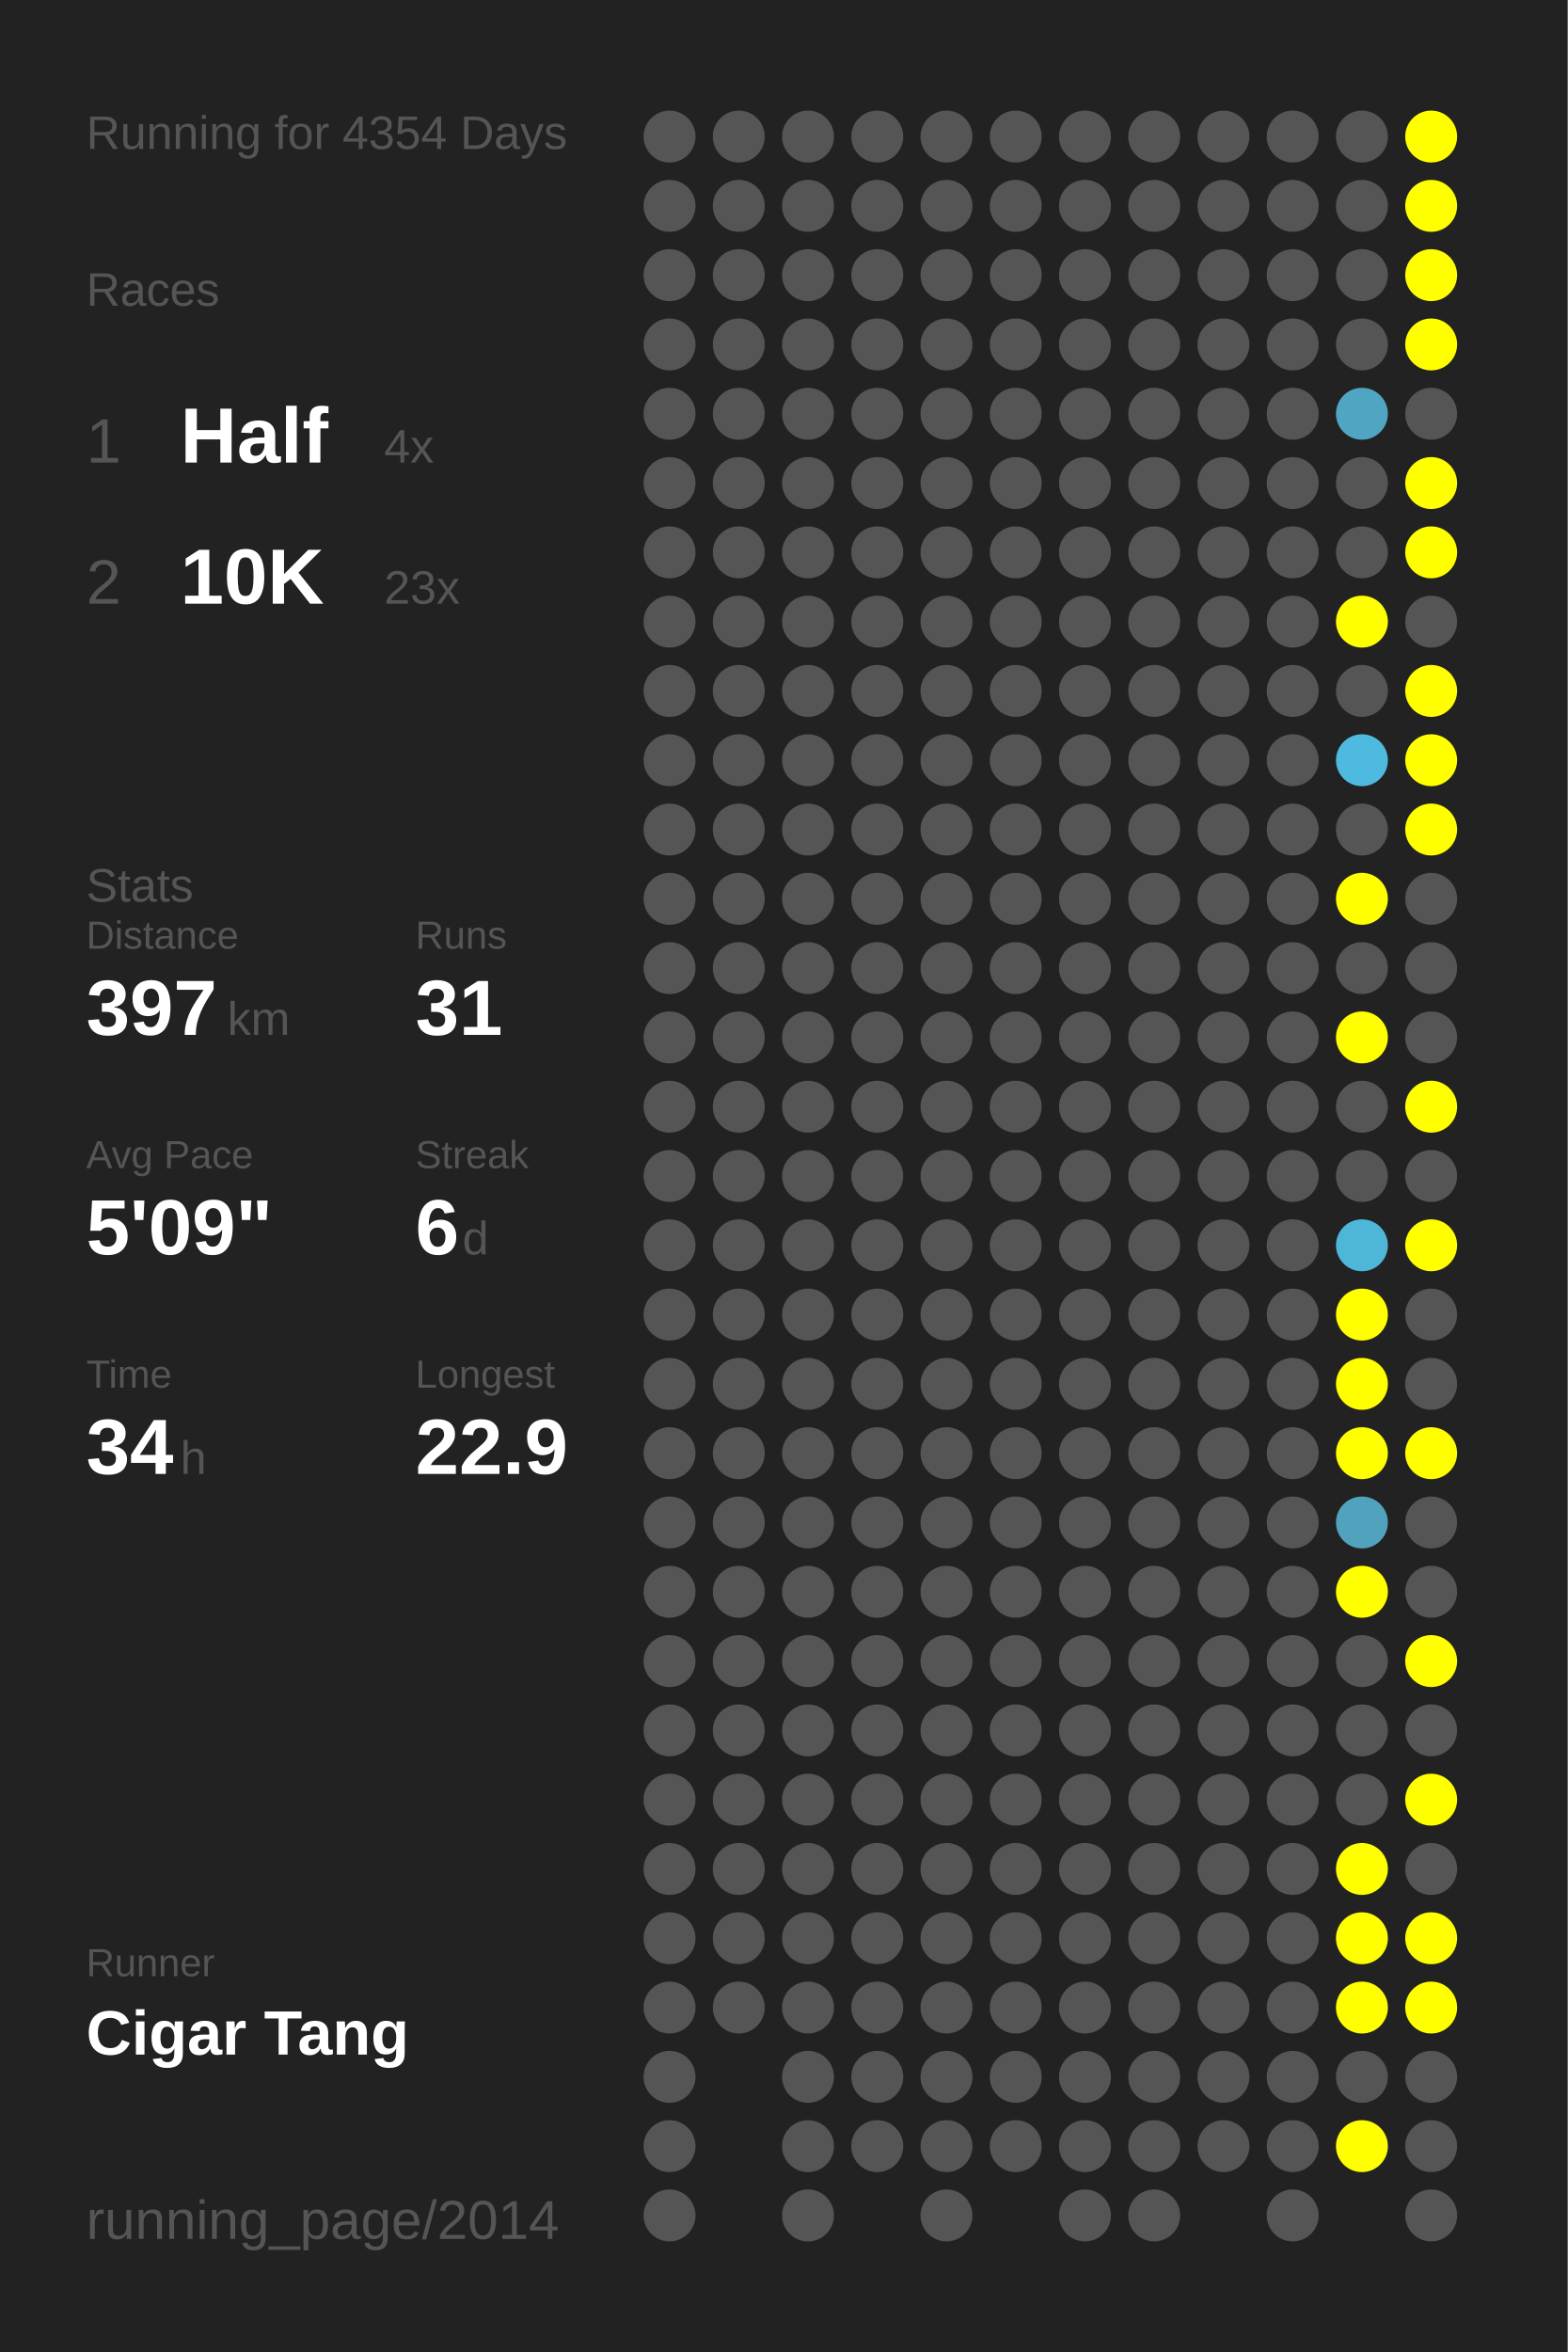
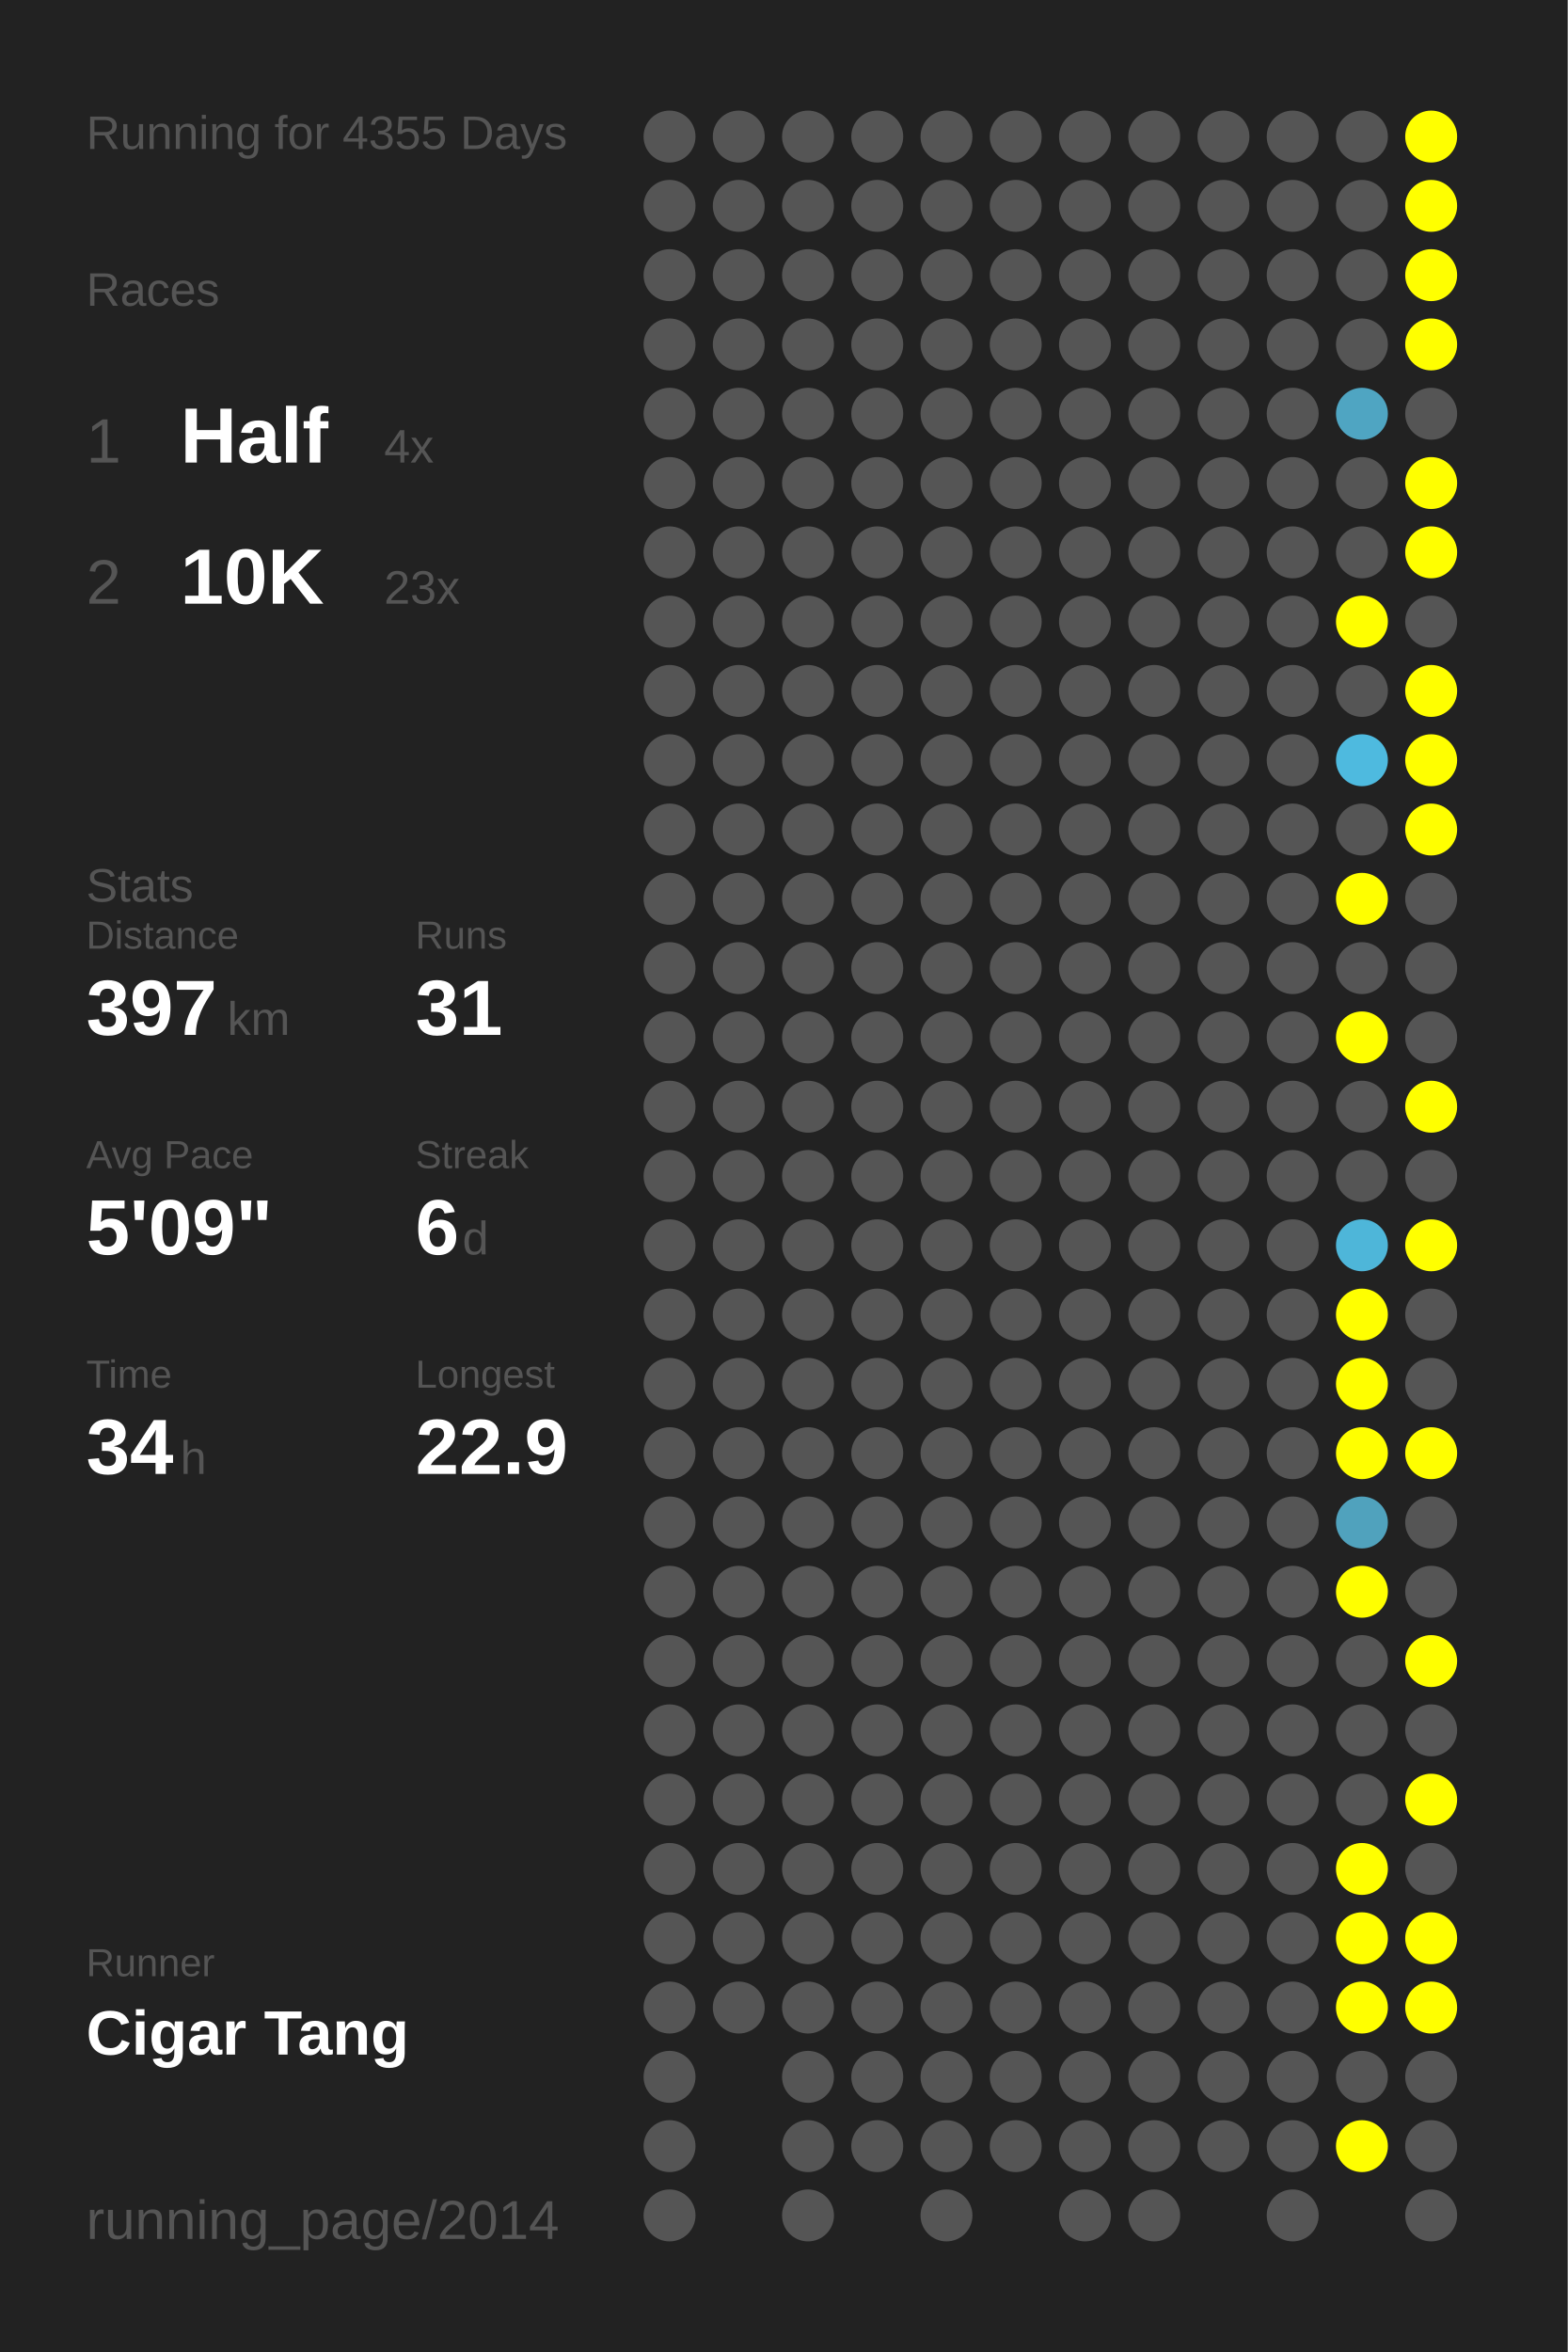
<svg xmlns="http://www.w3.org/2000/svg" baseProfile="full" height="300mm" version="1.1" viewBox="0,0,200,300" width="200mm">
  <defs />
  <rect fill="#222222" height="300" width="200" x="0" y="0" />
-   <text fill="#555555" style="font-size:6px; font-family:Arial;" x="11" y="19">Running for 4354 Days</text>
+   <text fill="#555555" style="font-size:6px; font-family:Arial;" x="11" y="19">Running for 4355 Days</text>
  <text fill="#555555" style="font-size:6px; font-family:Arial;" x="11" y="39">Races</text>
  <text fill="#555555" style="font-size:8px; font-family:Arial;" x="11" y="59">1</text>
  <text fill="#FFFFFF" style="font-size:10px; font-family:Arial; font-weight:bold;" x="23" y="59">Half</text>
  <text fill="#555555" style="font-size:6px; font-family:Arial;" x="49" y="59">4x</text>
  <text fill="#555555" style="font-size:8px; font-family:Arial;" x="11" y="77">2</text>
  <text fill="#FFFFFF" style="font-size:10px; font-family:Arial; font-weight:bold;" x="23" y="77">10K</text>
  <text fill="#555555" style="font-size:6px; font-family:Arial;" x="49" y="77">23x</text>
  <text fill="#555555" style="font-size:6px; font-family:Arial;" x="11" y="115">Stats</text>
  <text fill="#555555" style="font-size:5px; font-family:Arial;" x="11" y="121">Distance</text>
  <text fill="#FFFFFF" style="font-size:10px; font-family:Arial; font-weight:bold;" x="11" y="132">397</text>
  <text fill="#555555" style="font-size:6px; font-family:Arial;" x="29" y="132">km</text>
  <text fill="#555555" style="font-size:5px; font-family:Arial;" x="53" y="121">Runs</text>
  <text fill="#FFFFFF" style="font-size:10px; font-family:Arial; font-weight:bold;" x="53" y="132">31</text>
  <text fill="#555555" style="font-size:5px; font-family:Arial;" x="11" y="149">Avg Pace</text>
  <text fill="#FFFFFF" style="font-size:10px; font-family:Arial; font-weight:bold;" x="11" y="160">5'09"</text>
  <text fill="#555555" style="font-size:5px; font-family:Arial;" x="53" y="149">Streak</text>
  <text fill="#FFFFFF" style="font-size:10px; font-family:Arial; font-weight:bold;" x="53" y="160">6</text>
  <text fill="#555555" style="font-size:6px; font-family:Arial;" x="59" y="160">d</text>
  <text fill="#555555" style="font-size:5px; font-family:Arial;" x="11" y="177">Time</text>
  <text fill="#FFFFFF" style="font-size:10px; font-family:Arial; font-weight:bold;" x="11" y="188">34</text>
  <text fill="#555555" style="font-size:6px; font-family:Arial;" x="23" y="188">h</text>
  <text fill="#555555" style="font-size:5px; font-family:Arial;" x="53" y="177">Longest</text>
  <text fill="#FFFFFF" style="font-size:10px; font-family:Arial; font-weight:bold;" x="53" y="188">22.9</text>
  <text fill="#555555" style="font-size:5px; font-family:Arial;" x="11" y="252.065">Runner</text>
  <text fill="#FFFFFF" style="font-size:8px; font-family:Arial; font-weight:bold;" x="11" y="262.065">Cigar Tang</text>
  <text fill="#555555" style="font-size:7px; font-family:Arial;" x="11" y="285.581">running_page/2014</text>
  <circle cx="85.417" cy="17.419" fill="#555555" r="3.312" />
  <circle cx="85.417" cy="26.258" fill="#555555" r="3.312" />
  <circle cx="85.417" cy="35.097" fill="#555555" r="3.312" />
  <circle cx="85.417" cy="43.935" fill="#555555" r="3.312" />
  <circle cx="85.417" cy="52.774" fill="#555555" r="3.312" />
  <circle cx="85.417" cy="61.613" fill="#555555" r="3.312" />
  <circle cx="85.417" cy="70.452" fill="#555555" r="3.312" />
  <circle cx="85.417" cy="79.29" fill="#555555" r="3.312" />
  <circle cx="85.417" cy="88.129" fill="#555555" r="3.312" />
  <circle cx="85.417" cy="96.968" fill="#555555" r="3.312" />
  <circle cx="85.417" cy="105.806" fill="#555555" r="3.312" />
  <circle cx="85.417" cy="114.645" fill="#555555" r="3.312" />
  <circle cx="85.417" cy="123.484" fill="#555555" r="3.312" />
  <circle cx="85.417" cy="132.323" fill="#555555" r="3.312" />
  <circle cx="85.417" cy="141.161" fill="#555555" r="3.312" />
  <circle cx="85.417" cy="150" fill="#555555" r="3.312" />
  <circle cx="85.417" cy="158.839" fill="#555555" r="3.312" />
  <circle cx="85.417" cy="167.677" fill="#555555" r="3.312" />
  <circle cx="85.417" cy="176.516" fill="#555555" r="3.312" />
  <circle cx="85.417" cy="185.355" fill="#555555" r="3.312" />
  <circle cx="85.417" cy="194.194" fill="#555555" r="3.312" />
  <circle cx="85.417" cy="203.032" fill="#555555" r="3.312" />
  <circle cx="85.417" cy="211.871" fill="#555555" r="3.312" />
  <circle cx="85.417" cy="220.71" fill="#555555" r="3.312" />
  <circle cx="85.417" cy="229.548" fill="#555555" r="3.312" />
  <circle cx="85.417" cy="238.387" fill="#555555" r="3.312" />
  <circle cx="85.417" cy="247.226" fill="#555555" r="3.312" />
  <circle cx="85.417" cy="256.065" fill="#555555" r="3.312" />
  <circle cx="85.417" cy="264.903" fill="#555555" r="3.312" />
  <circle cx="85.417" cy="273.742" fill="#555555" r="3.312" />
  <circle cx="85.417" cy="282.581" fill="#555555" r="3.312" />
  <circle cx="94.25" cy="17.419" fill="#555555" r="3.312" />
  <circle cx="94.25" cy="26.258" fill="#555555" r="3.312" />
  <circle cx="94.25" cy="35.097" fill="#555555" r="3.312" />
  <circle cx="94.25" cy="43.935" fill="#555555" r="3.312" />
  <circle cx="94.25" cy="52.774" fill="#555555" r="3.312" />
  <circle cx="94.25" cy="61.613" fill="#555555" r="3.312" />
  <circle cx="94.25" cy="70.452" fill="#555555" r="3.312" />
  <circle cx="94.25" cy="79.29" fill="#555555" r="3.312" />
  <circle cx="94.25" cy="88.129" fill="#555555" r="3.312" />
  <circle cx="94.25" cy="96.968" fill="#555555" r="3.312" />
  <circle cx="94.25" cy="105.806" fill="#555555" r="3.312" />
  <circle cx="94.25" cy="114.645" fill="#555555" r="3.312" />
  <circle cx="94.25" cy="123.484" fill="#555555" r="3.312" />
  <circle cx="94.25" cy="132.323" fill="#555555" r="3.312" />
  <circle cx="94.25" cy="141.161" fill="#555555" r="3.312" />
  <circle cx="94.25" cy="150" fill="#555555" r="3.312" />
  <circle cx="94.25" cy="158.839" fill="#555555" r="3.312" />
  <circle cx="94.25" cy="167.677" fill="#555555" r="3.312" />
  <circle cx="94.25" cy="176.516" fill="#555555" r="3.312" />
  <circle cx="94.25" cy="185.355" fill="#555555" r="3.312" />
  <circle cx="94.25" cy="194.194" fill="#555555" r="3.312" />
  <circle cx="94.25" cy="203.032" fill="#555555" r="3.312" />
  <circle cx="94.25" cy="211.871" fill="#555555" r="3.312" />
  <circle cx="94.25" cy="220.71" fill="#555555" r="3.312" />
  <circle cx="94.25" cy="229.548" fill="#555555" r="3.312" />
  <circle cx="94.25" cy="238.387" fill="#555555" r="3.312" />
  <circle cx="94.25" cy="247.226" fill="#555555" r="3.312" />
  <circle cx="94.25" cy="256.065" fill="#555555" r="3.312" />
  <circle cx="103.083" cy="17.419" fill="#555555" r="3.312" />
  <circle cx="103.083" cy="26.258" fill="#555555" r="3.312" />
  <circle cx="103.083" cy="35.097" fill="#555555" r="3.312" />
  <circle cx="103.083" cy="43.935" fill="#555555" r="3.312" />
  <circle cx="103.083" cy="52.774" fill="#555555" r="3.312" />
  <circle cx="103.083" cy="61.613" fill="#555555" r="3.312" />
  <circle cx="103.083" cy="70.452" fill="#555555" r="3.312" />
  <circle cx="103.083" cy="79.29" fill="#555555" r="3.312" />
  <circle cx="103.083" cy="88.129" fill="#555555" r="3.312" />
  <circle cx="103.083" cy="96.968" fill="#555555" r="3.312" />
  <circle cx="103.083" cy="105.806" fill="#555555" r="3.312" />
  <circle cx="103.083" cy="114.645" fill="#555555" r="3.312" />
  <circle cx="103.083" cy="123.484" fill="#555555" r="3.312" />
  <circle cx="103.083" cy="132.323" fill="#555555" r="3.312" />
  <circle cx="103.083" cy="141.161" fill="#555555" r="3.312" />
  <circle cx="103.083" cy="150" fill="#555555" r="3.312" />
  <circle cx="103.083" cy="158.839" fill="#555555" r="3.312" />
  <circle cx="103.083" cy="167.677" fill="#555555" r="3.312" />
  <circle cx="103.083" cy="176.516" fill="#555555" r="3.312" />
  <circle cx="103.083" cy="185.355" fill="#555555" r="3.312" />
  <circle cx="103.083" cy="194.194" fill="#555555" r="3.312" />
  <circle cx="103.083" cy="203.032" fill="#555555" r="3.312" />
  <circle cx="103.083" cy="211.871" fill="#555555" r="3.312" />
  <circle cx="103.083" cy="220.71" fill="#555555" r="3.312" />
  <circle cx="103.083" cy="229.548" fill="#555555" r="3.312" />
  <circle cx="103.083" cy="238.387" fill="#555555" r="3.312" />
  <circle cx="103.083" cy="247.226" fill="#555555" r="3.312" />
  <circle cx="103.083" cy="256.065" fill="#555555" r="3.312" />
  <circle cx="103.083" cy="264.903" fill="#555555" r="3.312" />
  <circle cx="103.083" cy="273.742" fill="#555555" r="3.312" />
  <circle cx="103.083" cy="282.581" fill="#555555" r="3.312" />
  <circle cx="111.917" cy="17.419" fill="#555555" r="3.312" />
  <circle cx="111.917" cy="26.258" fill="#555555" r="3.312" />
  <circle cx="111.917" cy="35.097" fill="#555555" r="3.312" />
  <circle cx="111.917" cy="43.935" fill="#555555" r="3.312" />
  <circle cx="111.917" cy="52.774" fill="#555555" r="3.312" />
  <circle cx="111.917" cy="61.613" fill="#555555" r="3.312" />
  <circle cx="111.917" cy="70.452" fill="#555555" r="3.312" />
  <circle cx="111.917" cy="79.29" fill="#555555" r="3.312" />
  <circle cx="111.917" cy="88.129" fill="#555555" r="3.312" />
  <circle cx="111.917" cy="96.968" fill="#555555" r="3.312" />
  <circle cx="111.917" cy="105.806" fill="#555555" r="3.312" />
  <circle cx="111.917" cy="114.645" fill="#555555" r="3.312" />
  <circle cx="111.917" cy="123.484" fill="#555555" r="3.312" />
  <circle cx="111.917" cy="132.323" fill="#555555" r="3.312" />
  <circle cx="111.917" cy="141.161" fill="#555555" r="3.312" />
  <circle cx="111.917" cy="150" fill="#555555" r="3.312" />
  <circle cx="111.917" cy="158.839" fill="#555555" r="3.312" />
  <circle cx="111.917" cy="167.677" fill="#555555" r="3.312" />
  <circle cx="111.917" cy="176.516" fill="#555555" r="3.312" />
  <circle cx="111.917" cy="185.355" fill="#555555" r="3.312" />
  <circle cx="111.917" cy="194.194" fill="#555555" r="3.312" />
  <circle cx="111.917" cy="203.032" fill="#555555" r="3.312" />
  <circle cx="111.917" cy="211.871" fill="#555555" r="3.312" />
  <circle cx="111.917" cy="220.71" fill="#555555" r="3.312" />
  <circle cx="111.917" cy="229.548" fill="#555555" r="3.312" />
  <circle cx="111.917" cy="238.387" fill="#555555" r="3.312" />
  <circle cx="111.917" cy="247.226" fill="#555555" r="3.312" />
  <circle cx="111.917" cy="256.065" fill="#555555" r="3.312" />
  <circle cx="111.917" cy="264.903" fill="#555555" r="3.312" />
  <circle cx="111.917" cy="273.742" fill="#555555" r="3.312" />
  <circle cx="120.75" cy="17.419" fill="#555555" r="3.312" />
  <circle cx="120.75" cy="26.258" fill="#555555" r="3.312" />
  <circle cx="120.75" cy="35.097" fill="#555555" r="3.312" />
  <circle cx="120.75" cy="43.935" fill="#555555" r="3.312" />
  <circle cx="120.75" cy="52.774" fill="#555555" r="3.312" />
  <circle cx="120.75" cy="61.613" fill="#555555" r="3.312" />
  <circle cx="120.75" cy="70.452" fill="#555555" r="3.312" />
  <circle cx="120.75" cy="79.29" fill="#555555" r="3.312" />
  <circle cx="120.75" cy="88.129" fill="#555555" r="3.312" />
  <circle cx="120.75" cy="96.968" fill="#555555" r="3.312" />
  <circle cx="120.75" cy="105.806" fill="#555555" r="3.312" />
  <circle cx="120.75" cy="114.645" fill="#555555" r="3.312" />
  <circle cx="120.75" cy="123.484" fill="#555555" r="3.312" />
  <circle cx="120.75" cy="132.323" fill="#555555" r="3.312" />
  <circle cx="120.75" cy="141.161" fill="#555555" r="3.312" />
  <circle cx="120.75" cy="150" fill="#555555" r="3.312" />
  <circle cx="120.75" cy="158.839" fill="#555555" r="3.312" />
  <circle cx="120.75" cy="167.677" fill="#555555" r="3.312" />
  <circle cx="120.75" cy="176.516" fill="#555555" r="3.312" />
  <circle cx="120.75" cy="185.355" fill="#555555" r="3.312" />
  <circle cx="120.75" cy="194.194" fill="#555555" r="3.312" />
  <circle cx="120.75" cy="203.032" fill="#555555" r="3.312" />
  <circle cx="120.75" cy="211.871" fill="#555555" r="3.312" />
  <circle cx="120.75" cy="220.71" fill="#555555" r="3.312" />
  <circle cx="120.75" cy="229.548" fill="#555555" r="3.312" />
  <circle cx="120.75" cy="238.387" fill="#555555" r="3.312" />
  <circle cx="120.75" cy="247.226" fill="#555555" r="3.312" />
  <circle cx="120.75" cy="256.065" fill="#555555" r="3.312" />
  <circle cx="120.75" cy="264.903" fill="#555555" r="3.312" />
  <circle cx="120.75" cy="273.742" fill="#555555" r="3.312" />
  <circle cx="120.75" cy="282.581" fill="#555555" r="3.312" />
  <circle cx="129.583" cy="17.419" fill="#555555" r="3.312" />
  <circle cx="129.583" cy="26.258" fill="#555555" r="3.312" />
  <circle cx="129.583" cy="35.097" fill="#555555" r="3.312" />
  <circle cx="129.583" cy="43.935" fill="#555555" r="3.312" />
  <circle cx="129.583" cy="52.774" fill="#555555" r="3.312" />
  <circle cx="129.583" cy="61.613" fill="#555555" r="3.312" />
  <circle cx="129.583" cy="70.452" fill="#555555" r="3.312" />
  <circle cx="129.583" cy="79.29" fill="#555555" r="3.312" />
  <circle cx="129.583" cy="88.129" fill="#555555" r="3.312" />
  <circle cx="129.583" cy="96.968" fill="#555555" r="3.312" />
  <circle cx="129.583" cy="105.806" fill="#555555" r="3.312" />
  <circle cx="129.583" cy="114.645" fill="#555555" r="3.312" />
  <circle cx="129.583" cy="123.484" fill="#555555" r="3.312" />
  <circle cx="129.583" cy="132.323" fill="#555555" r="3.312" />
  <circle cx="129.583" cy="141.161" fill="#555555" r="3.312" />
  <circle cx="129.583" cy="150" fill="#555555" r="3.312" />
  <circle cx="129.583" cy="158.839" fill="#555555" r="3.312" />
  <circle cx="129.583" cy="167.677" fill="#555555" r="3.312" />
  <circle cx="129.583" cy="176.516" fill="#555555" r="3.312" />
  <circle cx="129.583" cy="185.355" fill="#555555" r="3.312" />
  <circle cx="129.583" cy="194.194" fill="#555555" r="3.312" />
  <circle cx="129.583" cy="203.032" fill="#555555" r="3.312" />
  <circle cx="129.583" cy="211.871" fill="#555555" r="3.312" />
  <circle cx="129.583" cy="220.71" fill="#555555" r="3.312" />
  <circle cx="129.583" cy="229.548" fill="#555555" r="3.312" />
  <circle cx="129.583" cy="238.387" fill="#555555" r="3.312" />
  <circle cx="129.583" cy="247.226" fill="#555555" r="3.312" />
  <circle cx="129.583" cy="256.065" fill="#555555" r="3.312" />
  <circle cx="129.583" cy="264.903" fill="#555555" r="3.312" />
  <circle cx="129.583" cy="273.742" fill="#555555" r="3.312" />
  <circle cx="138.417" cy="17.419" fill="#555555" r="3.312" />
  <circle cx="138.417" cy="26.258" fill="#555555" r="3.312" />
  <circle cx="138.417" cy="35.097" fill="#555555" r="3.312" />
  <circle cx="138.417" cy="43.935" fill="#555555" r="3.312" />
  <circle cx="138.417" cy="52.774" fill="#555555" r="3.312" />
  <circle cx="138.417" cy="61.613" fill="#555555" r="3.312" />
  <circle cx="138.417" cy="70.452" fill="#555555" r="3.312" />
  <circle cx="138.417" cy="79.29" fill="#555555" r="3.312" />
  <circle cx="138.417" cy="88.129" fill="#555555" r="3.312" />
  <circle cx="138.417" cy="96.968" fill="#555555" r="3.312" />
  <circle cx="138.417" cy="105.806" fill="#555555" r="3.312" />
  <circle cx="138.417" cy="114.645" fill="#555555" r="3.312" />
  <circle cx="138.417" cy="123.484" fill="#555555" r="3.312" />
  <circle cx="138.417" cy="132.323" fill="#555555" r="3.312" />
  <circle cx="138.417" cy="141.161" fill="#555555" r="3.312" />
  <circle cx="138.417" cy="150" fill="#555555" r="3.312" />
  <circle cx="138.417" cy="158.839" fill="#555555" r="3.312" />
  <circle cx="138.417" cy="167.677" fill="#555555" r="3.312" />
  <circle cx="138.417" cy="176.516" fill="#555555" r="3.312" />
  <circle cx="138.417" cy="185.355" fill="#555555" r="3.312" />
  <circle cx="138.417" cy="194.194" fill="#555555" r="3.312" />
  <circle cx="138.417" cy="203.032" fill="#555555" r="3.312" />
  <circle cx="138.417" cy="211.871" fill="#555555" r="3.312" />
  <circle cx="138.417" cy="220.71" fill="#555555" r="3.312" />
  <circle cx="138.417" cy="229.548" fill="#555555" r="3.312" />
  <circle cx="138.417" cy="238.387" fill="#555555" r="3.312" />
  <circle cx="138.417" cy="247.226" fill="#555555" r="3.312" />
  <circle cx="138.417" cy="256.065" fill="#555555" r="3.312" />
  <circle cx="138.417" cy="264.903" fill="#555555" r="3.312" />
  <circle cx="138.417" cy="273.742" fill="#555555" r="3.312" />
  <circle cx="138.417" cy="282.581" fill="#555555" r="3.312" />
  <circle cx="147.25" cy="17.419" fill="#555555" r="3.312" />
  <circle cx="147.25" cy="26.258" fill="#555555" r="3.312" />
  <circle cx="147.25" cy="35.097" fill="#555555" r="3.312" />
  <circle cx="147.25" cy="43.935" fill="#555555" r="3.312" />
  <circle cx="147.25" cy="52.774" fill="#555555" r="3.312" />
  <circle cx="147.25" cy="61.613" fill="#555555" r="3.312" />
  <circle cx="147.25" cy="70.452" fill="#555555" r="3.312" />
  <circle cx="147.25" cy="79.29" fill="#555555" r="3.312" />
  <circle cx="147.25" cy="88.129" fill="#555555" r="3.312" />
  <circle cx="147.25" cy="96.968" fill="#555555" r="3.312" />
  <circle cx="147.25" cy="105.806" fill="#555555" r="3.312" />
  <circle cx="147.25" cy="114.645" fill="#555555" r="3.312" />
  <circle cx="147.25" cy="123.484" fill="#555555" r="3.312" />
  <circle cx="147.25" cy="132.323" fill="#555555" r="3.312" />
  <circle cx="147.25" cy="141.161" fill="#555555" r="3.312" />
  <circle cx="147.25" cy="150" fill="#555555" r="3.312" />
  <circle cx="147.25" cy="158.839" fill="#555555" r="3.312" />
  <circle cx="147.25" cy="167.677" fill="#555555" r="3.312" />
  <circle cx="147.25" cy="176.516" fill="#555555" r="3.312" />
  <circle cx="147.25" cy="185.355" fill="#555555" r="3.312" />
  <circle cx="147.25" cy="194.194" fill="#555555" r="3.312" />
  <circle cx="147.25" cy="203.032" fill="#555555" r="3.312" />
  <circle cx="147.25" cy="211.871" fill="#555555" r="3.312" />
  <circle cx="147.25" cy="220.71" fill="#555555" r="3.312" />
  <circle cx="147.25" cy="229.548" fill="#555555" r="3.312" />
  <circle cx="147.25" cy="238.387" fill="#555555" r="3.312" />
  <circle cx="147.25" cy="247.226" fill="#555555" r="3.312" />
  <circle cx="147.25" cy="256.065" fill="#555555" r="3.312" />
  <circle cx="147.25" cy="264.903" fill="#555555" r="3.312" />
  <circle cx="147.25" cy="273.742" fill="#555555" r="3.312" />
  <circle cx="147.25" cy="282.581" fill="#555555" r="3.312" />
  <circle cx="156.083" cy="17.419" fill="#555555" r="3.312" />
  <circle cx="156.083" cy="26.258" fill="#555555" r="3.312" />
  <circle cx="156.083" cy="35.097" fill="#555555" r="3.312" />
  <circle cx="156.083" cy="43.935" fill="#555555" r="3.312" />
  <circle cx="156.083" cy="52.774" fill="#555555" r="3.312" />
  <circle cx="156.083" cy="61.613" fill="#555555" r="3.312" />
  <circle cx="156.083" cy="70.452" fill="#555555" r="3.312" />
  <circle cx="156.083" cy="79.29" fill="#555555" r="3.312" />
  <circle cx="156.083" cy="88.129" fill="#555555" r="3.312" />
  <circle cx="156.083" cy="96.968" fill="#555555" r="3.312" />
  <circle cx="156.083" cy="105.806" fill="#555555" r="3.312" />
  <circle cx="156.083" cy="114.645" fill="#555555" r="3.312" />
  <circle cx="156.083" cy="123.484" fill="#555555" r="3.312" />
  <circle cx="156.083" cy="132.323" fill="#555555" r="3.312" />
  <circle cx="156.083" cy="141.161" fill="#555555" r="3.312" />
  <circle cx="156.083" cy="150" fill="#555555" r="3.312" />
  <circle cx="156.083" cy="158.839" fill="#555555" r="3.312" />
  <circle cx="156.083" cy="167.677" fill="#555555" r="3.312" />
  <circle cx="156.083" cy="176.516" fill="#555555" r="3.312" />
  <circle cx="156.083" cy="185.355" fill="#555555" r="3.312" />
  <circle cx="156.083" cy="194.194" fill="#555555" r="3.312" />
  <circle cx="156.083" cy="203.032" fill="#555555" r="3.312" />
  <circle cx="156.083" cy="211.871" fill="#555555" r="3.312" />
  <circle cx="156.083" cy="220.71" fill="#555555" r="3.312" />
  <circle cx="156.083" cy="229.548" fill="#555555" r="3.312" />
  <circle cx="156.083" cy="238.387" fill="#555555" r="3.312" />
  <circle cx="156.083" cy="247.226" fill="#555555" r="3.312" />
  <circle cx="156.083" cy="256.065" fill="#555555" r="3.312" />
  <circle cx="156.083" cy="264.903" fill="#555555" r="3.312" />
  <circle cx="156.083" cy="273.742" fill="#555555" r="3.312" />
  <circle cx="164.917" cy="17.419" fill="#555555" r="3.312" />
  <circle cx="164.917" cy="26.258" fill="#555555" r="3.312" />
  <circle cx="164.917" cy="35.097" fill="#555555" r="3.312" />
  <circle cx="164.917" cy="43.935" fill="#555555" r="3.312" />
  <circle cx="164.917" cy="52.774" fill="#555555" r="3.312" />
  <circle cx="164.917" cy="61.613" fill="#555555" r="3.312" />
  <circle cx="164.917" cy="70.452" fill="#555555" r="3.312" />
  <circle cx="164.917" cy="79.29" fill="#555555" r="3.312" />
  <circle cx="164.917" cy="88.129" fill="#555555" r="3.312" />
  <circle cx="164.917" cy="96.968" fill="#555555" r="3.312" />
  <circle cx="164.917" cy="105.806" fill="#555555" r="3.312" />
  <circle cx="164.917" cy="114.645" fill="#555555" r="3.312" />
  <circle cx="164.917" cy="123.484" fill="#555555" r="3.312" />
  <circle cx="164.917" cy="132.323" fill="#555555" r="3.312" />
  <circle cx="164.917" cy="141.161" fill="#555555" r="3.312" />
  <circle cx="164.917" cy="150" fill="#555555" r="3.312" />
  <circle cx="164.917" cy="158.839" fill="#555555" r="3.312" />
  <circle cx="164.917" cy="167.677" fill="#555555" r="3.312" />
  <circle cx="164.917" cy="176.516" fill="#555555" r="3.312" />
  <circle cx="164.917" cy="185.355" fill="#555555" r="3.312" />
  <circle cx="164.917" cy="194.194" fill="#555555" r="3.312" />
  <circle cx="164.917" cy="203.032" fill="#555555" r="3.312" />
  <circle cx="164.917" cy="211.871" fill="#555555" r="3.312" />
  <circle cx="164.917" cy="220.71" fill="#555555" r="3.312" />
  <circle cx="164.917" cy="229.548" fill="#555555" r="3.312" />
  <circle cx="164.917" cy="238.387" fill="#555555" r="3.312" />
  <circle cx="164.917" cy="247.226" fill="#555555" r="3.312" />
  <circle cx="164.917" cy="256.065" fill="#555555" r="3.312" />
  <circle cx="164.917" cy="264.903" fill="#555555" r="3.312" />
  <circle cx="164.917" cy="273.742" fill="#555555" r="3.312" />
  <circle cx="164.917" cy="282.581" fill="#555555" r="3.312" />
  <circle cx="173.75" cy="17.419" fill="#555555" r="3.312" />
  <circle cx="173.75" cy="26.258" fill="#555555" r="3.312" />
  <circle cx="173.75" cy="35.097" fill="#555555" r="3.312" />
  <circle cx="173.75" cy="43.935" fill="#555555" r="3.312" />
  <circle cx="173.75" cy="52.774" fill="#4fa5c2" r="3.312" />
  <circle cx="173.75" cy="61.613" fill="#555555" r="3.312" />
  <circle cx="173.75" cy="70.452" fill="#555555" r="3.312" />
  <circle cx="173.75" cy="79.29" fill="#FFFF00" r="3.312" />
  <circle cx="173.75" cy="88.129" fill="#555555" r="3.312" />
  <circle cx="173.75" cy="96.968" fill="#4ebadf" r="3.312" />
  <circle cx="173.75" cy="105.806" fill="#555555" r="3.312" />
  <circle cx="173.75" cy="114.645" fill="#FFFF00" r="3.312" />
  <circle cx="173.75" cy="123.484" fill="#555555" r="3.312" />
  <circle cx="173.75" cy="132.323" fill="#FFFF00" r="3.312" />
  <circle cx="173.75" cy="141.161" fill="#555555" r="3.312" />
  <circle cx="173.75" cy="150" fill="#555555" r="3.312" />
  <circle cx="173.75" cy="158.839" fill="#4eb6d9" r="3.312" />
  <circle cx="173.75" cy="167.677" fill="#FFFF00" r="3.312" />
  <circle cx="173.75" cy="176.516" fill="#FFFF00" r="3.312" />
  <circle cx="173.75" cy="185.355" fill="#FFFF00" r="3.312" />
  <circle cx="173.75" cy="194.194" fill="#50a2bd" r="3.312" />
  <circle cx="173.75" cy="203.032" fill="#FFFF00" r="3.312" />
  <circle cx="173.75" cy="211.871" fill="#555555" r="3.312" />
  <circle cx="173.75" cy="220.71" fill="#555555" r="3.312" />
  <circle cx="173.75" cy="229.548" fill="#555555" r="3.312" />
  <circle cx="173.75" cy="238.387" fill="#FFFF00" r="3.312" />
  <circle cx="173.75" cy="247.226" fill="#FFFF00" r="3.312" />
  <circle cx="173.75" cy="256.065" fill="#FFFF00" r="3.312" />
  <circle cx="173.75" cy="264.903" fill="#555555" r="3.312" />
  <circle cx="173.75" cy="273.742" fill="#FFFF00" r="3.312" />
  <circle cx="182.583" cy="17.419" fill="#FFFF00" r="3.312" />
  <circle cx="182.583" cy="26.258" fill="#FFFF00" r="3.312" />
  <circle cx="182.583" cy="35.097" fill="#FFFF00" r="3.312" />
  <circle cx="182.583" cy="43.935" fill="#FFFF00" r="3.312" />
  <circle cx="182.583" cy="52.774" fill="#555555" r="3.312" />
  <circle cx="182.583" cy="61.613" fill="#FFFF00" r="3.312" />
  <circle cx="182.583" cy="70.452" fill="#FFFF00" r="3.312" />
  <circle cx="182.583" cy="79.29" fill="#555555" r="3.312" />
  <circle cx="182.583" cy="88.129" fill="#FFFF00" r="3.312" />
  <circle cx="182.583" cy="96.968" fill="#FFFF00" r="3.312" />
  <circle cx="182.583" cy="105.806" fill="#FFFF00" r="3.312" />
  <circle cx="182.583" cy="114.645" fill="#555555" r="3.312" />
  <circle cx="182.583" cy="123.484" fill="#555555" r="3.312" />
  <circle cx="182.583" cy="132.323" fill="#555555" r="3.312" />
  <circle cx="182.583" cy="141.161" fill="#FFFF00" r="3.312" />
  <circle cx="182.583" cy="150" fill="#555555" r="3.312" />
  <circle cx="182.583" cy="158.839" fill="#FFFF00" r="3.312" />
  <circle cx="182.583" cy="167.677" fill="#555555" r="3.312" />
  <circle cx="182.583" cy="176.516" fill="#555555" r="3.312" />
  <circle cx="182.583" cy="185.355" fill="#FFFF00" r="3.312" />
  <circle cx="182.583" cy="194.194" fill="#555555" r="3.312" />
  <circle cx="182.583" cy="203.032" fill="#555555" r="3.312" />
  <circle cx="182.583" cy="211.871" fill="#FFFF00" r="3.312" />
  <circle cx="182.583" cy="220.71" fill="#555555" r="3.312" />
  <circle cx="182.583" cy="229.548" fill="#FFFF00" r="3.312" />
  <circle cx="182.583" cy="238.387" fill="#555555" r="3.312" />
  <circle cx="182.583" cy="247.226" fill="#FFFF00" r="3.312" />
  <circle cx="182.583" cy="256.065" fill="#FFFF00" r="3.312" />
  <circle cx="182.583" cy="264.903" fill="#555555" r="3.312" />
  <circle cx="182.583" cy="273.742" fill="#555555" r="3.312" />
  <circle cx="182.583" cy="282.581" fill="#555555" r="3.312" />
</svg>
